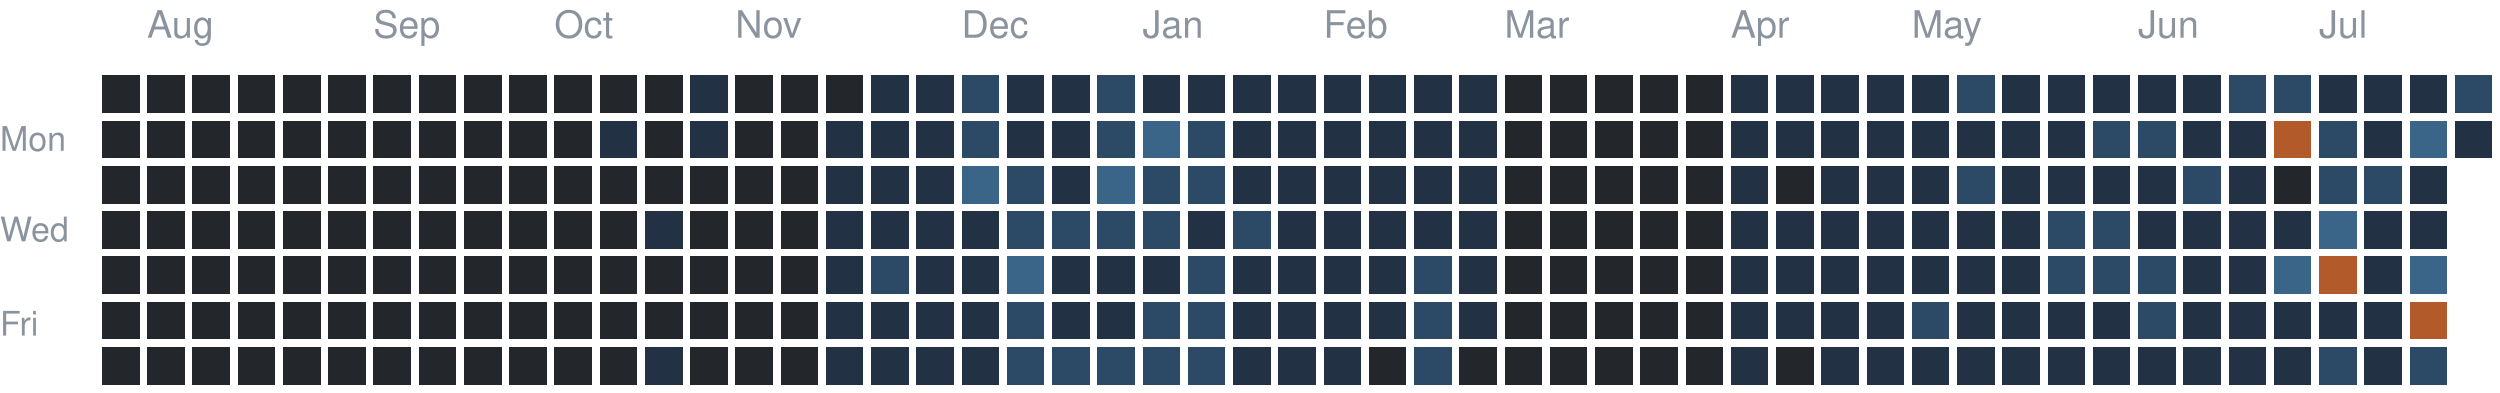
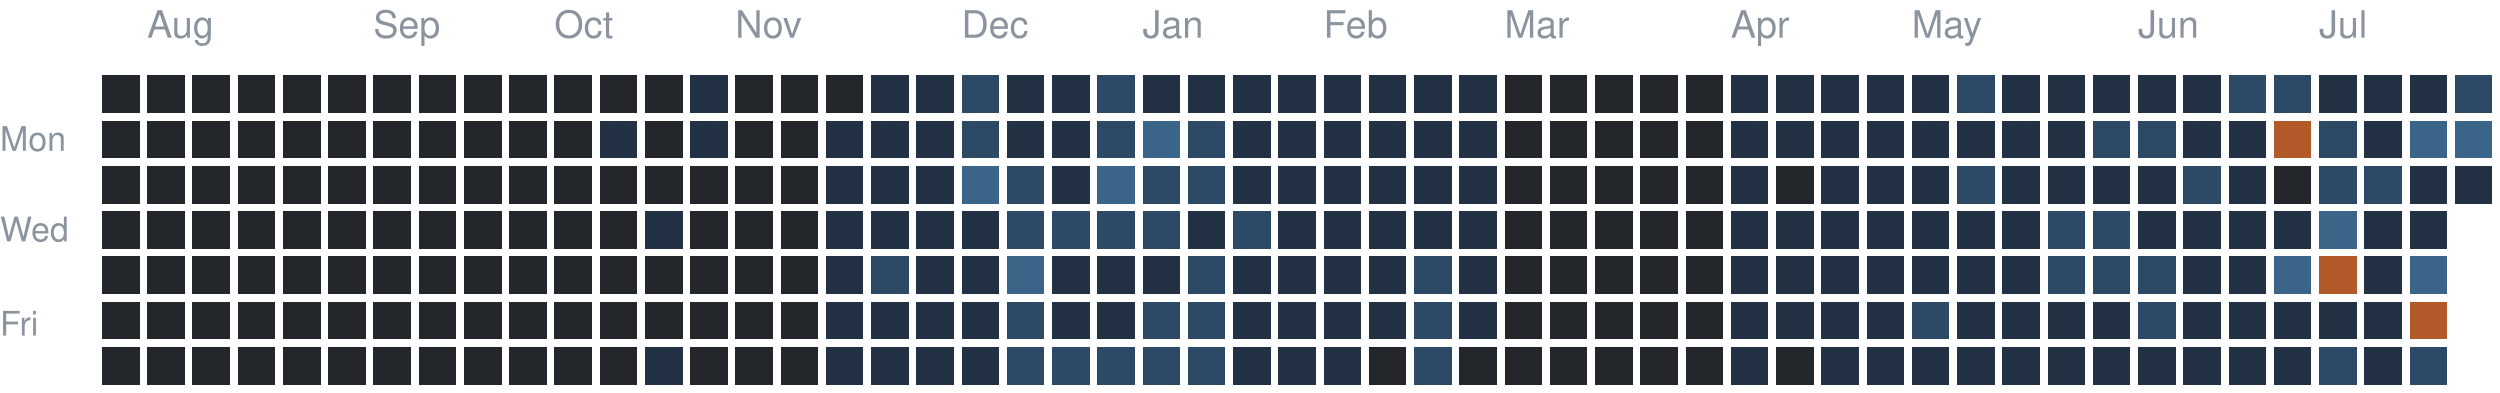
<svg xmlns="http://www.w3.org/2000/svg" version="1.1" width="663" height="104">
  <rect style="fill:#23262a;shape-rendering:crispedges" data-score="0" data-date="2025-07-27" x="27" y="20" width="10" height="10" />
  <rect style="fill:#23262a;shape-rendering:crispedges" data-score="0" data-date="2025-08-03" x="39" y="20" width="10" height="10" />
  <rect style="fill:#23262a;shape-rendering:crispedges" data-score="0" data-date="2025-08-10" x="51" y="20" width="10" height="10" />
  <rect style="fill:#23262a;shape-rendering:crispedges" data-score="0" data-date="2025-08-17" x="63" y="20" width="10" height="10" />
  <rect style="fill:#23262a;shape-rendering:crispedges" data-score="0" data-date="2025-08-24" x="75" y="20" width="10" height="10" />
  <rect style="fill:#23262a;shape-rendering:crispedges" data-score="0" data-date="2025-08-31" x="87" y="20" width="10" height="10" />
  <rect style="fill:#23262a;shape-rendering:crispedges" data-score="0" data-date="2025-09-07" x="99" y="20" width="10" height="10" />
  <rect style="fill:#23262a;shape-rendering:crispedges" data-score="0" data-date="2025-09-14" x="111" y="20" width="10" height="10" />
  <rect style="fill:#23262a;shape-rendering:crispedges" data-score="0" data-date="2025-09-21" x="123" y="20" width="10" height="10" />
  <rect style="fill:#23262a;shape-rendering:crispedges" data-score="0" data-date="2025-09-28" x="135" y="20" width="10" height="10" />
  <rect style="fill:#23262a;shape-rendering:crispedges" data-score="0" data-date="2025-10-05" x="147" y="20" width="10" height="10" />
  <rect style="fill:#23262a;shape-rendering:crispedges" data-score="0" data-date="2025-10-12" x="159" y="20" width="10" height="10" />
  <rect style="fill:#23262a;shape-rendering:crispedges" data-score="0" data-date="2025-10-19" x="171" y="20" width="10" height="10" />
  <rect style="fill:#223244;shape-rendering:crispedges" data-score="1" data-date="2025-10-26" x="183" y="20" width="10" height="10" />
  <rect style="fill:#23262a;shape-rendering:crispedges" data-score="0" data-date="2025-11-02" x="195" y="20" width="10" height="10" />
  <rect style="fill:#23262a;shape-rendering:crispedges" data-score="0" data-date="2025-11-09" x="207" y="20" width="10" height="10" />
  <rect style="fill:#23262a;shape-rendering:crispedges" data-score="0" data-date="2025-11-16" x="219" y="20" width="10" height="10" />
  <rect style="fill:#223244;shape-rendering:crispedges" data-score="1" data-date="2025-11-23" x="231" y="20" width="10" height="10" />
  <rect style="fill:#223244;shape-rendering:crispedges" data-score="1" data-date="2025-11-30" x="243" y="20" width="10" height="10" />
  <rect style="fill:#2c4a66;shape-rendering:crispedges" data-score="2" data-date="2025-12-07" x="255" y="20" width="10" height="10" />
  <rect style="fill:#223244;shape-rendering:crispedges" data-score="1" data-date="2025-12-14" x="267" y="20" width="10" height="10" />
  <rect style="fill:#223244;shape-rendering:crispedges" data-score="1" data-date="2025-12-21" x="279" y="20" width="10" height="10" />
  <rect style="fill:#2c4a66;shape-rendering:crispedges" data-score="2" data-date="2025-12-28" x="291" y="20" width="10" height="10" />
  <rect style="fill:#223244;shape-rendering:crispedges" data-score="1" data-date="2026-01-04" x="303" y="20" width="10" height="10" />
  <rect style="fill:#223244;shape-rendering:crispedges" data-score="1" data-date="2026-01-11" x="315" y="20" width="10" height="10" />
  <rect style="fill:#223244;shape-rendering:crispedges" data-score="1" data-date="2026-01-18" x="327" y="20" width="10" height="10" />
  <rect style="fill:#223244;shape-rendering:crispedges" data-score="1" data-date="2026-01-25" x="339" y="20" width="10" height="10" />
  <rect style="fill:#223244;shape-rendering:crispedges" data-score="1" data-date="2026-02-01" x="351" y="20" width="10" height="10" />
  <rect style="fill:#223244;shape-rendering:crispedges" data-score="1" data-date="2026-02-08" x="363" y="20" width="10" height="10" />
  <rect style="fill:#223244;shape-rendering:crispedges" data-score="1" data-date="2026-02-15" x="375" y="20" width="10" height="10" />
  <rect style="fill:#223244;shape-rendering:crispedges" data-score="1" data-date="2026-02-22" x="387" y="20" width="10" height="10" />
  <rect style="fill:#23262a;shape-rendering:crispedges" data-score="0" data-date="2026-03-01" x="399" y="20" width="10" height="10" />
  <rect style="fill:#23262a;shape-rendering:crispedges" data-score="0" data-date="2026-03-08" x="411" y="20" width="10" height="10" />
  <rect style="fill:#23262a;shape-rendering:crispedges" data-score="0" data-date="2026-03-15" x="423" y="20" width="10" height="10" />
  <rect style="fill:#23262a;shape-rendering:crispedges" data-score="0" data-date="2026-03-22" x="435" y="20" width="10" height="10" />
  <rect style="fill:#23262a;shape-rendering:crispedges" data-score="0" data-date="2026-03-29" x="447" y="20" width="10" height="10" />
  <rect style="fill:#223244;shape-rendering:crispedges" data-score="1" data-date="2026-04-05" x="459" y="20" width="10" height="10" />
  <rect style="fill:#223244;shape-rendering:crispedges" data-score="1" data-date="2026-04-12" x="471" y="20" width="10" height="10" />
  <rect style="fill:#223244;shape-rendering:crispedges" data-score="1" data-date="2026-04-19" x="483" y="20" width="10" height="10" />
  <rect style="fill:#223244;shape-rendering:crispedges" data-score="1" data-date="2026-04-26" x="495" y="20" width="10" height="10" />
  <rect style="fill:#223244;shape-rendering:crispedges" data-score="1" data-date="2026-05-03" x="507" y="20" width="10" height="10" />
  <rect style="fill:#2c4a66;shape-rendering:crispedges" data-score="2" data-date="2026-05-10" x="519" y="20" width="10" height="10" />
  <rect style="fill:#223244;shape-rendering:crispedges" data-score="1" data-date="2026-05-17" x="531" y="20" width="10" height="10" />
  <rect style="fill:#223244;shape-rendering:crispedges" data-score="1" data-date="2026-05-24" x="543" y="20" width="10" height="10" />
  <rect style="fill:#223244;shape-rendering:crispedges" data-score="1" data-date="2026-05-31" x="555" y="20" width="10" height="10" />
  <rect style="fill:#223244;shape-rendering:crispedges" data-score="1" data-date="2026-06-07" x="567" y="20" width="10" height="10" />
  <rect style="fill:#223244;shape-rendering:crispedges" data-score="1" data-date="2026-06-14" x="579" y="20" width="10" height="10" />
  <rect style="fill:#2c4a66;shape-rendering:crispedges" data-score="2" data-date="2026-06-21" x="591" y="20" width="10" height="10" />
  <rect style="fill:#2c4a66;shape-rendering:crispedges" data-score="2" data-date="2026-06-28" x="603" y="20" width="10" height="10" />
  <rect style="fill:#223244;shape-rendering:crispedges" data-score="1" data-date="2026-07-05" x="615" y="20" width="10" height="10" />
  <rect style="fill:#223244;shape-rendering:crispedges" data-score="1" data-date="2026-07-12" x="627" y="20" width="10" height="10" />
  <rect style="fill:#223244;shape-rendering:crispedges" data-score="1" data-date="2026-07-19" x="639" y="20" width="10" height="10" />
  <rect style="fill:#2c4a66;shape-rendering:crispedges" data-score="2" data-date="2026-07-26" x="651" y="20" width="10" height="10" />
  <rect style="fill:#23262a;shape-rendering:crispedges" data-score="0" data-date="2025-07-28" x="27" y="32" width="10" height="10" />
  <rect style="fill:#23262a;shape-rendering:crispedges" data-score="0" data-date="2025-08-04" x="39" y="32" width="10" height="10" />
  <rect style="fill:#23262a;shape-rendering:crispedges" data-score="0" data-date="2025-08-11" x="51" y="32" width="10" height="10" />
  <rect style="fill:#23262a;shape-rendering:crispedges" data-score="0" data-date="2025-08-18" x="63" y="32" width="10" height="10" />
  <rect style="fill:#23262a;shape-rendering:crispedges" data-score="0" data-date="2025-08-25" x="75" y="32" width="10" height="10" />
  <rect style="fill:#23262a;shape-rendering:crispedges" data-score="0" data-date="2025-09-01" x="87" y="32" width="10" height="10" />
  <rect style="fill:#23262a;shape-rendering:crispedges" data-score="0" data-date="2025-09-08" x="99" y="32" width="10" height="10" />
  <rect style="fill:#23262a;shape-rendering:crispedges" data-score="0" data-date="2025-09-15" x="111" y="32" width="10" height="10" />
  <rect style="fill:#23262a;shape-rendering:crispedges" data-score="0" data-date="2025-09-22" x="123" y="32" width="10" height="10" />
  <rect style="fill:#23262a;shape-rendering:crispedges" data-score="0" data-date="2025-09-29" x="135" y="32" width="10" height="10" />
  <rect style="fill:#23262a;shape-rendering:crispedges" data-score="0" data-date="2025-10-06" x="147" y="32" width="10" height="10" />
  <rect style="fill:#223244;shape-rendering:crispedges" data-score="1" data-date="2025-10-13" x="159" y="32" width="10" height="10" />
  <rect style="fill:#23262a;shape-rendering:crispedges" data-score="0" data-date="2025-10-20" x="171" y="32" width="10" height="10" />
  <rect style="fill:#223244;shape-rendering:crispedges" data-score="1" data-date="2025-10-27" x="183" y="32" width="10" height="10" />
  <rect style="fill:#23262a;shape-rendering:crispedges" data-score="0" data-date="2025-11-03" x="195" y="32" width="10" height="10" />
  <rect style="fill:#23262a;shape-rendering:crispedges" data-score="0" data-date="2025-11-10" x="207" y="32" width="10" height="10" />
  <rect style="fill:#223244;shape-rendering:crispedges" data-score="1" data-date="2025-11-17" x="219" y="32" width="10" height="10" />
  <rect style="fill:#223244;shape-rendering:crispedges" data-score="1" data-date="2025-11-24" x="231" y="32" width="10" height="10" />
  <rect style="fill:#223244;shape-rendering:crispedges" data-score="1" data-date="2025-12-01" x="243" y="32" width="10" height="10" />
  <rect style="fill:#2c4a66;shape-rendering:crispedges" data-score="2" data-date="2025-12-08" x="255" y="32" width="10" height="10" />
  <rect style="fill:#223244;shape-rendering:crispedges" data-score="1" data-date="2025-12-15" x="267" y="32" width="10" height="10" />
  <rect style="fill:#223244;shape-rendering:crispedges" data-score="1" data-date="2025-12-22" x="279" y="32" width="10" height="10" />
  <rect style="fill:#2c4a66;shape-rendering:crispedges" data-score="2" data-date="2025-12-29" x="291" y="32" width="10" height="10" />
  <rect style="fill:#3a6488;shape-rendering:crispedges" data-score="3" data-date="2026-01-05" x="303" y="32" width="10" height="10" />
  <rect style="fill:#2c4a66;shape-rendering:crispedges" data-score="2" data-date="2026-01-12" x="315" y="32" width="10" height="10" />
  <rect style="fill:#223244;shape-rendering:crispedges" data-score="1" data-date="2026-01-19" x="327" y="32" width="10" height="10" />
  <rect style="fill:#223244;shape-rendering:crispedges" data-score="1" data-date="2026-01-26" x="339" y="32" width="10" height="10" />
  <rect style="fill:#223244;shape-rendering:crispedges" data-score="1" data-date="2026-02-02" x="351" y="32" width="10" height="10" />
  <rect style="fill:#223244;shape-rendering:crispedges" data-score="1" data-date="2026-02-09" x="363" y="32" width="10" height="10" />
  <rect style="fill:#223244;shape-rendering:crispedges" data-score="1" data-date="2026-02-16" x="375" y="32" width="10" height="10" />
  <rect style="fill:#223244;shape-rendering:crispedges" data-score="1" data-date="2026-02-23" x="387" y="32" width="10" height="10" />
  <rect style="fill:#23262a;shape-rendering:crispedges" data-score="0" data-date="2026-03-02" x="399" y="32" width="10" height="10" />
  <rect style="fill:#23262a;shape-rendering:crispedges" data-score="0" data-date="2026-03-09" x="411" y="32" width="10" height="10" />
  <rect style="fill:#23262a;shape-rendering:crispedges" data-score="0" data-date="2026-03-16" x="423" y="32" width="10" height="10" />
  <rect style="fill:#23262a;shape-rendering:crispedges" data-score="0" data-date="2026-03-23" x="435" y="32" width="10" height="10" />
  <rect style="fill:#23262a;shape-rendering:crispedges" data-score="0" data-date="2026-03-30" x="447" y="32" width="10" height="10" />
  <rect style="fill:#223244;shape-rendering:crispedges" data-score="1" data-date="2026-04-06" x="459" y="32" width="10" height="10" />
  <rect style="fill:#223244;shape-rendering:crispedges" data-score="1" data-date="2026-04-13" x="471" y="32" width="10" height="10" />
  <rect style="fill:#223244;shape-rendering:crispedges" data-score="1" data-date="2026-04-20" x="483" y="32" width="10" height="10" />
  <rect style="fill:#223244;shape-rendering:crispedges" data-score="1" data-date="2026-04-27" x="495" y="32" width="10" height="10" />
  <rect style="fill:#223244;shape-rendering:crispedges" data-score="1" data-date="2026-05-04" x="507" y="32" width="10" height="10" />
  <rect style="fill:#223244;shape-rendering:crispedges" data-score="1" data-date="2026-05-11" x="519" y="32" width="10" height="10" />
  <rect style="fill:#223244;shape-rendering:crispedges" data-score="1" data-date="2026-05-18" x="531" y="32" width="10" height="10" />
  <rect style="fill:#223244;shape-rendering:crispedges" data-score="1" data-date="2026-05-25" x="543" y="32" width="10" height="10" />
  <rect style="fill:#2c4a66;shape-rendering:crispedges" data-score="2" data-date="2026-06-01" x="555" y="32" width="10" height="10" />
  <rect style="fill:#2c4a66;shape-rendering:crispedges" data-score="2" data-date="2026-06-08" x="567" y="32" width="10" height="10" />
  <rect style="fill:#223244;shape-rendering:crispedges" data-score="1" data-date="2026-06-15" x="579" y="32" width="10" height="10" />
  <rect style="fill:#223244;shape-rendering:crispedges" data-score="1" data-date="2026-06-22" x="591" y="32" width="10" height="10" />
  <rect style="fill:#b35a2a;shape-rendering:crispedges" data-score="4" data-date="2026-06-29" x="603" y="32" width="10" height="10" />
  <rect style="fill:#2c4a66;shape-rendering:crispedges" data-score="2" data-date="2026-07-06" x="615" y="32" width="10" height="10" />
  <rect style="fill:#223244;shape-rendering:crispedges" data-score="1" data-date="2026-07-13" x="627" y="32" width="10" height="10" />
  <rect style="fill:#3a6488;shape-rendering:crispedges" data-score="3" data-date="2026-07-20" x="639" y="32" width="10" height="10" />
-   <rect style="fill:#223244;shape-rendering:crispedges" data-score="1" data-date="2026-07-27" x="651" y="32" width="10" height="10" />
+   <rect style="fill:#3a6488;shape-rendering:crispedges" data-score="3" data-date="2026-07-27" x="651" y="32" width="10" height="10" />
  <rect style="fill:#23262a;shape-rendering:crispedges" data-score="0" data-date="2025-07-29" x="27" y="44" width="10" height="10" />
  <rect style="fill:#23262a;shape-rendering:crispedges" data-score="0" data-date="2025-08-05" x="39" y="44" width="10" height="10" />
  <rect style="fill:#23262a;shape-rendering:crispedges" data-score="0" data-date="2025-08-12" x="51" y="44" width="10" height="10" />
  <rect style="fill:#23262a;shape-rendering:crispedges" data-score="0" data-date="2025-08-19" x="63" y="44" width="10" height="10" />
  <rect style="fill:#23262a;shape-rendering:crispedges" data-score="0" data-date="2025-08-26" x="75" y="44" width="10" height="10" />
  <rect style="fill:#23262a;shape-rendering:crispedges" data-score="0" data-date="2025-09-02" x="87" y="44" width="10" height="10" />
  <rect style="fill:#23262a;shape-rendering:crispedges" data-score="0" data-date="2025-09-09" x="99" y="44" width="10" height="10" />
  <rect style="fill:#23262a;shape-rendering:crispedges" data-score="0" data-date="2025-09-16" x="111" y="44" width="10" height="10" />
  <rect style="fill:#23262a;shape-rendering:crispedges" data-score="0" data-date="2025-09-23" x="123" y="44" width="10" height="10" />
  <rect style="fill:#23262a;shape-rendering:crispedges" data-score="0" data-date="2025-09-30" x="135" y="44" width="10" height="10" />
  <rect style="fill:#23262a;shape-rendering:crispedges" data-score="0" data-date="2025-10-07" x="147" y="44" width="10" height="10" />
  <rect style="fill:#23262a;shape-rendering:crispedges" data-score="0" data-date="2025-10-14" x="159" y="44" width="10" height="10" />
  <rect style="fill:#23262a;shape-rendering:crispedges" data-score="0" data-date="2025-10-21" x="171" y="44" width="10" height="10" />
  <rect style="fill:#23262a;shape-rendering:crispedges" data-score="0" data-date="2025-10-28" x="183" y="44" width="10" height="10" />
  <rect style="fill:#23262a;shape-rendering:crispedges" data-score="0" data-date="2025-11-04" x="195" y="44" width="10" height="10" />
  <rect style="fill:#23262a;shape-rendering:crispedges" data-score="0" data-date="2025-11-11" x="207" y="44" width="10" height="10" />
  <rect style="fill:#223244;shape-rendering:crispedges" data-score="1" data-date="2025-11-18" x="219" y="44" width="10" height="10" />
  <rect style="fill:#223244;shape-rendering:crispedges" data-score="1" data-date="2025-11-25" x="231" y="44" width="10" height="10" />
  <rect style="fill:#223244;shape-rendering:crispedges" data-score="1" data-date="2025-12-02" x="243" y="44" width="10" height="10" />
  <rect style="fill:#3a6488;shape-rendering:crispedges" data-score="3" data-date="2025-12-09" x="255" y="44" width="10" height="10" />
  <rect style="fill:#2c4a66;shape-rendering:crispedges" data-score="2" data-date="2025-12-16" x="267" y="44" width="10" height="10" />
  <rect style="fill:#223244;shape-rendering:crispedges" data-score="1" data-date="2025-12-23" x="279" y="44" width="10" height="10" />
  <rect style="fill:#3a6488;shape-rendering:crispedges" data-score="3" data-date="2025-12-30" x="291" y="44" width="10" height="10" />
  <rect style="fill:#2c4a66;shape-rendering:crispedges" data-score="2" data-date="2026-01-06" x="303" y="44" width="10" height="10" />
  <rect style="fill:#2c4a66;shape-rendering:crispedges" data-score="2" data-date="2026-01-13" x="315" y="44" width="10" height="10" />
  <rect style="fill:#223244;shape-rendering:crispedges" data-score="1" data-date="2026-01-20" x="327" y="44" width="10" height="10" />
  <rect style="fill:#223244;shape-rendering:crispedges" data-score="1" data-date="2026-01-27" x="339" y="44" width="10" height="10" />
  <rect style="fill:#223244;shape-rendering:crispedges" data-score="1" data-date="2026-02-03" x="351" y="44" width="10" height="10" />
  <rect style="fill:#223244;shape-rendering:crispedges" data-score="1" data-date="2026-02-10" x="363" y="44" width="10" height="10" />
  <rect style="fill:#223244;shape-rendering:crispedges" data-score="1" data-date="2026-02-17" x="375" y="44" width="10" height="10" />
  <rect style="fill:#223244;shape-rendering:crispedges" data-score="1" data-date="2026-02-24" x="387" y="44" width="10" height="10" />
  <rect style="fill:#23262a;shape-rendering:crispedges" data-score="0" data-date="2026-03-03" x="399" y="44" width="10" height="10" />
  <rect style="fill:#23262a;shape-rendering:crispedges" data-score="0" data-date="2026-03-10" x="411" y="44" width="10" height="10" />
  <rect style="fill:#23262a;shape-rendering:crispedges" data-score="0" data-date="2026-03-17" x="423" y="44" width="10" height="10" />
  <rect style="fill:#23262a;shape-rendering:crispedges" data-score="0" data-date="2026-03-24" x="435" y="44" width="10" height="10" />
  <rect style="fill:#23262a;shape-rendering:crispedges" data-score="0" data-date="2026-03-31" x="447" y="44" width="10" height="10" />
  <rect style="fill:#223244;shape-rendering:crispedges" data-score="1" data-date="2026-04-07" x="459" y="44" width="10" height="10" />
  <rect style="fill:#23262a;shape-rendering:crispedges" data-score="0" data-date="2026-04-14" x="471" y="44" width="10" height="10" />
  <rect style="fill:#223244;shape-rendering:crispedges" data-score="1" data-date="2026-04-21" x="483" y="44" width="10" height="10" />
  <rect style="fill:#223244;shape-rendering:crispedges" data-score="1" data-date="2026-04-28" x="495" y="44" width="10" height="10" />
  <rect style="fill:#223244;shape-rendering:crispedges" data-score="1" data-date="2026-05-05" x="507" y="44" width="10" height="10" />
  <rect style="fill:#2c4a66;shape-rendering:crispedges" data-score="2" data-date="2026-05-12" x="519" y="44" width="10" height="10" />
  <rect style="fill:#223244;shape-rendering:crispedges" data-score="1" data-date="2026-05-19" x="531" y="44" width="10" height="10" />
  <rect style="fill:#223244;shape-rendering:crispedges" data-score="1" data-date="2026-05-26" x="543" y="44" width="10" height="10" />
  <rect style="fill:#223244;shape-rendering:crispedges" data-score="1" data-date="2026-06-02" x="555" y="44" width="10" height="10" />
  <rect style="fill:#223244;shape-rendering:crispedges" data-score="1" data-date="2026-06-09" x="567" y="44" width="10" height="10" />
  <rect style="fill:#2c4a66;shape-rendering:crispedges" data-score="2" data-date="2026-06-16" x="579" y="44" width="10" height="10" />
  <rect style="fill:#223244;shape-rendering:crispedges" data-score="1" data-date="2026-06-23" x="591" y="44" width="10" height="10" />
  <rect style="fill:#23262a;shape-rendering:crispedges" data-score="0" data-date="2026-06-30" x="603" y="44" width="10" height="10" />
  <rect style="fill:#2c4a66;shape-rendering:crispedges" data-score="2" data-date="2026-07-07" x="615" y="44" width="10" height="10" />
  <rect style="fill:#2c4a66;shape-rendering:crispedges" data-score="2" data-date="2026-07-14" x="627" y="44" width="10" height="10" />
  <rect style="fill:#223244;shape-rendering:crispedges" data-score="1" data-date="2026-07-21" x="639" y="44" width="10" height="10" />
+   <rect style="fill:#223244;shape-rendering:crispedges" data-score="1" data-date="2026-07-28" x="651" y="44" width="10" height="10" />
  <rect style="fill:#23262a;shape-rendering:crispedges" data-score="0" data-date="2025-07-30" x="27" y="56" width="10" height="10" />
  <rect style="fill:#23262a;shape-rendering:crispedges" data-score="0" data-date="2025-08-06" x="39" y="56" width="10" height="10" />
  <rect style="fill:#23262a;shape-rendering:crispedges" data-score="0" data-date="2025-08-13" x="51" y="56" width="10" height="10" />
  <rect style="fill:#23262a;shape-rendering:crispedges" data-score="0" data-date="2025-08-20" x="63" y="56" width="10" height="10" />
  <rect style="fill:#23262a;shape-rendering:crispedges" data-score="0" data-date="2025-08-27" x="75" y="56" width="10" height="10" />
  <rect style="fill:#23262a;shape-rendering:crispedges" data-score="0" data-date="2025-09-03" x="87" y="56" width="10" height="10" />
  <rect style="fill:#23262a;shape-rendering:crispedges" data-score="0" data-date="2025-09-10" x="99" y="56" width="10" height="10" />
  <rect style="fill:#23262a;shape-rendering:crispedges" data-score="0" data-date="2025-09-17" x="111" y="56" width="10" height="10" />
  <rect style="fill:#23262a;shape-rendering:crispedges" data-score="0" data-date="2025-09-24" x="123" y="56" width="10" height="10" />
  <rect style="fill:#23262a;shape-rendering:crispedges" data-score="0" data-date="2025-10-01" x="135" y="56" width="10" height="10" />
  <rect style="fill:#23262a;shape-rendering:crispedges" data-score="0" data-date="2025-10-08" x="147" y="56" width="10" height="10" />
  <rect style="fill:#23262a;shape-rendering:crispedges" data-score="0" data-date="2025-10-15" x="159" y="56" width="10" height="10" />
  <rect style="fill:#223244;shape-rendering:crispedges" data-score="1" data-date="2025-10-22" x="171" y="56" width="10" height="10" />
  <rect style="fill:#23262a;shape-rendering:crispedges" data-score="0" data-date="2025-10-29" x="183" y="56" width="10" height="10" />
  <rect style="fill:#23262a;shape-rendering:crispedges" data-score="0" data-date="2025-11-05" x="195" y="56" width="10" height="10" />
  <rect style="fill:#23262a;shape-rendering:crispedges" data-score="0" data-date="2025-11-12" x="207" y="56" width="10" height="10" />
  <rect style="fill:#223244;shape-rendering:crispedges" data-score="1" data-date="2025-11-19" x="219" y="56" width="10" height="10" />
  <rect style="fill:#223244;shape-rendering:crispedges" data-score="1" data-date="2025-11-26" x="231" y="56" width="10" height="10" />
  <rect style="fill:#223244;shape-rendering:crispedges" data-score="1" data-date="2025-12-03" x="243" y="56" width="10" height="10" />
  <rect style="fill:#223244;shape-rendering:crispedges" data-score="1" data-date="2025-12-10" x="255" y="56" width="10" height="10" />
  <rect style="fill:#2c4a66;shape-rendering:crispedges" data-score="2" data-date="2025-12-17" x="267" y="56" width="10" height="10" />
  <rect style="fill:#2c4a66;shape-rendering:crispedges" data-score="2" data-date="2025-12-24" x="279" y="56" width="10" height="10" />
  <rect style="fill:#2c4a66;shape-rendering:crispedges" data-score="2" data-date="2025-12-31" x="291" y="56" width="10" height="10" />
  <rect style="fill:#2c4a66;shape-rendering:crispedges" data-score="2" data-date="2026-01-07" x="303" y="56" width="10" height="10" />
  <rect style="fill:#223244;shape-rendering:crispedges" data-score="1" data-date="2026-01-14" x="315" y="56" width="10" height="10" />
  <rect style="fill:#2c4a66;shape-rendering:crispedges" data-score="2" data-date="2026-01-21" x="327" y="56" width="10" height="10" />
  <rect style="fill:#223244;shape-rendering:crispedges" data-score="1" data-date="2026-01-28" x="339" y="56" width="10" height="10" />
  <rect style="fill:#223244;shape-rendering:crispedges" data-score="1" data-date="2026-02-04" x="351" y="56" width="10" height="10" />
  <rect style="fill:#223244;shape-rendering:crispedges" data-score="1" data-date="2026-02-11" x="363" y="56" width="10" height="10" />
  <rect style="fill:#223244;shape-rendering:crispedges" data-score="1" data-date="2026-02-18" x="375" y="56" width="10" height="10" />
  <rect style="fill:#223244;shape-rendering:crispedges" data-score="1" data-date="2026-02-25" x="387" y="56" width="10" height="10" />
  <rect style="fill:#23262a;shape-rendering:crispedges" data-score="0" data-date="2026-03-04" x="399" y="56" width="10" height="10" />
  <rect style="fill:#23262a;shape-rendering:crispedges" data-score="0" data-date="2026-03-11" x="411" y="56" width="10" height="10" />
  <rect style="fill:#23262a;shape-rendering:crispedges" data-score="0" data-date="2026-03-18" x="423" y="56" width="10" height="10" />
  <rect style="fill:#23262a;shape-rendering:crispedges" data-score="0" data-date="2026-03-25" x="435" y="56" width="10" height="10" />
  <rect style="fill:#23262a;shape-rendering:crispedges" data-score="0" data-date="2026-04-01" x="447" y="56" width="10" height="10" />
  <rect style="fill:#223244;shape-rendering:crispedges" data-score="1" data-date="2026-04-08" x="459" y="56" width="10" height="10" />
  <rect style="fill:#223244;shape-rendering:crispedges" data-score="1" data-date="2026-04-15" x="471" y="56" width="10" height="10" />
  <rect style="fill:#223244;shape-rendering:crispedges" data-score="1" data-date="2026-04-22" x="483" y="56" width="10" height="10" />
  <rect style="fill:#223244;shape-rendering:crispedges" data-score="1" data-date="2026-04-29" x="495" y="56" width="10" height="10" />
  <rect style="fill:#223244;shape-rendering:crispedges" data-score="1" data-date="2026-05-06" x="507" y="56" width="10" height="10" />
  <rect style="fill:#223244;shape-rendering:crispedges" data-score="1" data-date="2026-05-13" x="519" y="56" width="10" height="10" />
  <rect style="fill:#223244;shape-rendering:crispedges" data-score="1" data-date="2026-05-20" x="531" y="56" width="10" height="10" />
  <rect style="fill:#2c4a66;shape-rendering:crispedges" data-score="2" data-date="2026-05-27" x="543" y="56" width="10" height="10" />
  <rect style="fill:#2c4a66;shape-rendering:crispedges" data-score="2" data-date="2026-06-03" x="555" y="56" width="10" height="10" />
  <rect style="fill:#223244;shape-rendering:crispedges" data-score="1" data-date="2026-06-10" x="567" y="56" width="10" height="10" />
  <rect style="fill:#223244;shape-rendering:crispedges" data-score="1" data-date="2026-06-17" x="579" y="56" width="10" height="10" />
  <rect style="fill:#223244;shape-rendering:crispedges" data-score="1" data-date="2026-06-24" x="591" y="56" width="10" height="10" />
  <rect style="fill:#223244;shape-rendering:crispedges" data-score="1" data-date="2026-07-01" x="603" y="56" width="10" height="10" />
  <rect style="fill:#3a6488;shape-rendering:crispedges" data-score="3" data-date="2026-07-08" x="615" y="56" width="10" height="10" />
  <rect style="fill:#223244;shape-rendering:crispedges" data-score="1" data-date="2026-07-15" x="627" y="56" width="10" height="10" />
  <rect style="fill:#223244;shape-rendering:crispedges" data-score="1" data-date="2026-07-22" x="639" y="56" width="10" height="10" />
  <rect style="fill:#23262a;shape-rendering:crispedges" data-score="0" data-date="2025-07-31" x="27" y="68" width="10" height="10" />
  <rect style="fill:#23262a;shape-rendering:crispedges" data-score="0" data-date="2025-08-07" x="39" y="68" width="10" height="10" />
  <rect style="fill:#23262a;shape-rendering:crispedges" data-score="0" data-date="2025-08-14" x="51" y="68" width="10" height="10" />
  <rect style="fill:#23262a;shape-rendering:crispedges" data-score="0" data-date="2025-08-21" x="63" y="68" width="10" height="10" />
  <rect style="fill:#23262a;shape-rendering:crispedges" data-score="0" data-date="2025-08-28" x="75" y="68" width="10" height="10" />
  <rect style="fill:#23262a;shape-rendering:crispedges" data-score="0" data-date="2025-09-04" x="87" y="68" width="10" height="10" />
  <rect style="fill:#23262a;shape-rendering:crispedges" data-score="0" data-date="2025-09-11" x="99" y="68" width="10" height="10" />
  <rect style="fill:#23262a;shape-rendering:crispedges" data-score="0" data-date="2025-09-18" x="111" y="68" width="10" height="10" />
  <rect style="fill:#23262a;shape-rendering:crispedges" data-score="0" data-date="2025-09-25" x="123" y="68" width="10" height="10" />
  <rect style="fill:#23262a;shape-rendering:crispedges" data-score="0" data-date="2025-10-02" x="135" y="68" width="10" height="10" />
  <rect style="fill:#23262a;shape-rendering:crispedges" data-score="0" data-date="2025-10-09" x="147" y="68" width="10" height="10" />
  <rect style="fill:#23262a;shape-rendering:crispedges" data-score="0" data-date="2025-10-16" x="159" y="68" width="10" height="10" />
  <rect style="fill:#23262a;shape-rendering:crispedges" data-score="0" data-date="2025-10-23" x="171" y="68" width="10" height="10" />
  <rect style="fill:#23262a;shape-rendering:crispedges" data-score="0" data-date="2025-10-30" x="183" y="68" width="10" height="10" />
  <rect style="fill:#23262a;shape-rendering:crispedges" data-score="0" data-date="2025-11-06" x="195" y="68" width="10" height="10" />
  <rect style="fill:#23262a;shape-rendering:crispedges" data-score="0" data-date="2025-11-13" x="207" y="68" width="10" height="10" />
  <rect style="fill:#223244;shape-rendering:crispedges" data-score="1" data-date="2025-11-20" x="219" y="68" width="10" height="10" />
  <rect style="fill:#2c4a66;shape-rendering:crispedges" data-score="2" data-date="2025-11-27" x="231" y="68" width="10" height="10" />
  <rect style="fill:#223244;shape-rendering:crispedges" data-score="1" data-date="2025-12-04" x="243" y="68" width="10" height="10" />
  <rect style="fill:#223244;shape-rendering:crispedges" data-score="1" data-date="2025-12-11" x="255" y="68" width="10" height="10" />
  <rect style="fill:#3a6488;shape-rendering:crispedges" data-score="3" data-date="2025-12-18" x="267" y="68" width="10" height="10" />
  <rect style="fill:#223244;shape-rendering:crispedges" data-score="1" data-date="2025-12-25" x="279" y="68" width="10" height="10" />
  <rect style="fill:#223244;shape-rendering:crispedges" data-score="1" data-date="2026-01-01" x="291" y="68" width="10" height="10" />
  <rect style="fill:#223244;shape-rendering:crispedges" data-score="1" data-date="2026-01-08" x="303" y="68" width="10" height="10" />
  <rect style="fill:#2c4a66;shape-rendering:crispedges" data-score="2" data-date="2026-01-15" x="315" y="68" width="10" height="10" />
  <rect style="fill:#223244;shape-rendering:crispedges" data-score="1" data-date="2026-01-22" x="327" y="68" width="10" height="10" />
  <rect style="fill:#223244;shape-rendering:crispedges" data-score="1" data-date="2026-01-29" x="339" y="68" width="10" height="10" />
  <rect style="fill:#223244;shape-rendering:crispedges" data-score="1" data-date="2026-02-05" x="351" y="68" width="10" height="10" />
  <rect style="fill:#223244;shape-rendering:crispedges" data-score="1" data-date="2026-02-12" x="363" y="68" width="10" height="10" />
  <rect style="fill:#2c4a66;shape-rendering:crispedges" data-score="2" data-date="2026-02-19" x="375" y="68" width="10" height="10" />
  <rect style="fill:#223244;shape-rendering:crispedges" data-score="1" data-date="2026-02-26" x="387" y="68" width="10" height="10" />
  <rect style="fill:#23262a;shape-rendering:crispedges" data-score="0" data-date="2026-03-05" x="399" y="68" width="10" height="10" />
  <rect style="fill:#23262a;shape-rendering:crispedges" data-score="0" data-date="2026-03-12" x="411" y="68" width="10" height="10" />
  <rect style="fill:#23262a;shape-rendering:crispedges" data-score="0" data-date="2026-03-19" x="423" y="68" width="10" height="10" />
  <rect style="fill:#23262a;shape-rendering:crispedges" data-score="0" data-date="2026-03-26" x="435" y="68" width="10" height="10" />
  <rect style="fill:#23262a;shape-rendering:crispedges" data-score="0" data-date="2026-04-02" x="447" y="68" width="10" height="10" />
  <rect style="fill:#223244;shape-rendering:crispedges" data-score="1" data-date="2026-04-09" x="459" y="68" width="10" height="10" />
  <rect style="fill:#223244;shape-rendering:crispedges" data-score="1" data-date="2026-04-16" x="471" y="68" width="10" height="10" />
  <rect style="fill:#223244;shape-rendering:crispedges" data-score="1" data-date="2026-04-23" x="483" y="68" width="10" height="10" />
  <rect style="fill:#223244;shape-rendering:crispedges" data-score="1" data-date="2026-04-30" x="495" y="68" width="10" height="10" />
  <rect style="fill:#223244;shape-rendering:crispedges" data-score="1" data-date="2026-05-07" x="507" y="68" width="10" height="10" />
  <rect style="fill:#223244;shape-rendering:crispedges" data-score="1" data-date="2026-05-14" x="519" y="68" width="10" height="10" />
  <rect style="fill:#223244;shape-rendering:crispedges" data-score="1" data-date="2026-05-21" x="531" y="68" width="10" height="10" />
  <rect style="fill:#2c4a66;shape-rendering:crispedges" data-score="2" data-date="2026-05-28" x="543" y="68" width="10" height="10" />
  <rect style="fill:#2c4a66;shape-rendering:crispedges" data-score="2" data-date="2026-06-04" x="555" y="68" width="10" height="10" />
  <rect style="fill:#2c4a66;shape-rendering:crispedges" data-score="2" data-date="2026-06-11" x="567" y="68" width="10" height="10" />
  <rect style="fill:#223244;shape-rendering:crispedges" data-score="1" data-date="2026-06-18" x="579" y="68" width="10" height="10" />
  <rect style="fill:#223244;shape-rendering:crispedges" data-score="1" data-date="2026-06-25" x="591" y="68" width="10" height="10" />
  <rect style="fill:#3a6488;shape-rendering:crispedges" data-score="3" data-date="2026-07-02" x="603" y="68" width="10" height="10" />
  <rect style="fill:#b35a2a;shape-rendering:crispedges" data-score="4" data-date="2026-07-09" x="615" y="68" width="10" height="10" />
  <rect style="fill:#223244;shape-rendering:crispedges" data-score="1" data-date="2026-07-16" x="627" y="68" width="10" height="10" />
  <rect style="fill:#3a6488;shape-rendering:crispedges" data-score="3" data-date="2026-07-23" x="639" y="68" width="10" height="10" />
  <rect style="fill:#23262a;shape-rendering:crispedges" data-score="0" data-date="2025-08-01" x="27" y="80" width="10" height="10" />
  <rect style="fill:#23262a;shape-rendering:crispedges" data-score="0" data-date="2025-08-08" x="39" y="80" width="10" height="10" />
  <rect style="fill:#23262a;shape-rendering:crispedges" data-score="0" data-date="2025-08-15" x="51" y="80" width="10" height="10" />
  <rect style="fill:#23262a;shape-rendering:crispedges" data-score="0" data-date="2025-08-22" x="63" y="80" width="10" height="10" />
  <rect style="fill:#23262a;shape-rendering:crispedges" data-score="0" data-date="2025-08-29" x="75" y="80" width="10" height="10" />
  <rect style="fill:#23262a;shape-rendering:crispedges" data-score="0" data-date="2025-09-05" x="87" y="80" width="10" height="10" />
  <rect style="fill:#23262a;shape-rendering:crispedges" data-score="0" data-date="2025-09-12" x="99" y="80" width="10" height="10" />
  <rect style="fill:#23262a;shape-rendering:crispedges" data-score="0" data-date="2025-09-19" x="111" y="80" width="10" height="10" />
  <rect style="fill:#23262a;shape-rendering:crispedges" data-score="0" data-date="2025-09-26" x="123" y="80" width="10" height="10" />
  <rect style="fill:#23262a;shape-rendering:crispedges" data-score="0" data-date="2025-10-03" x="135" y="80" width="10" height="10" />
  <rect style="fill:#23262a;shape-rendering:crispedges" data-score="0" data-date="2025-10-10" x="147" y="80" width="10" height="10" />
  <rect style="fill:#23262a;shape-rendering:crispedges" data-score="0" data-date="2025-10-17" x="159" y="80" width="10" height="10" />
  <rect style="fill:#23262a;shape-rendering:crispedges" data-score="0" data-date="2025-10-24" x="171" y="80" width="10" height="10" />
  <rect style="fill:#23262a;shape-rendering:crispedges" data-score="0" data-date="2025-10-31" x="183" y="80" width="10" height="10" />
  <rect style="fill:#23262a;shape-rendering:crispedges" data-score="0" data-date="2025-11-07" x="195" y="80" width="10" height="10" />
  <rect style="fill:#23262a;shape-rendering:crispedges" data-score="0" data-date="2025-11-14" x="207" y="80" width="10" height="10" />
  <rect style="fill:#223244;shape-rendering:crispedges" data-score="1" data-date="2025-11-21" x="219" y="80" width="10" height="10" />
  <rect style="fill:#223244;shape-rendering:crispedges" data-score="1" data-date="2025-11-28" x="231" y="80" width="10" height="10" />
  <rect style="fill:#223244;shape-rendering:crispedges" data-score="1" data-date="2025-12-05" x="243" y="80" width="10" height="10" />
  <rect style="fill:#223244;shape-rendering:crispedges" data-score="1" data-date="2025-12-12" x="255" y="80" width="10" height="10" />
  <rect style="fill:#2c4a66;shape-rendering:crispedges" data-score="2" data-date="2025-12-19" x="267" y="80" width="10" height="10" />
  <rect style="fill:#223244;shape-rendering:crispedges" data-score="1" data-date="2025-12-26" x="279" y="80" width="10" height="10" />
  <rect style="fill:#223244;shape-rendering:crispedges" data-score="1" data-date="2026-01-02" x="291" y="80" width="10" height="10" />
  <rect style="fill:#2c4a66;shape-rendering:crispedges" data-score="2" data-date="2026-01-09" x="303" y="80" width="10" height="10" />
  <rect style="fill:#2c4a66;shape-rendering:crispedges" data-score="2" data-date="2026-01-16" x="315" y="80" width="10" height="10" />
  <rect style="fill:#223244;shape-rendering:crispedges" data-score="1" data-date="2026-01-23" x="327" y="80" width="10" height="10" />
  <rect style="fill:#223244;shape-rendering:crispedges" data-score="1" data-date="2026-01-30" x="339" y="80" width="10" height="10" />
  <rect style="fill:#223244;shape-rendering:crispedges" data-score="1" data-date="2026-02-06" x="351" y="80" width="10" height="10" />
  <rect style="fill:#223244;shape-rendering:crispedges" data-score="1" data-date="2026-02-13" x="363" y="80" width="10" height="10" />
  <rect style="fill:#2c4a66;shape-rendering:crispedges" data-score="2" data-date="2026-02-20" x="375" y="80" width="10" height="10" />
  <rect style="fill:#223244;shape-rendering:crispedges" data-score="1" data-date="2026-02-27" x="387" y="80" width="10" height="10" />
  <rect style="fill:#23262a;shape-rendering:crispedges" data-score="0" data-date="2026-03-06" x="399" y="80" width="10" height="10" />
  <rect style="fill:#23262a;shape-rendering:crispedges" data-score="0" data-date="2026-03-13" x="411" y="80" width="10" height="10" />
  <rect style="fill:#23262a;shape-rendering:crispedges" data-score="0" data-date="2026-03-20" x="423" y="80" width="10" height="10" />
  <rect style="fill:#23262a;shape-rendering:crispedges" data-score="0" data-date="2026-03-27" x="435" y="80" width="10" height="10" />
  <rect style="fill:#23262a;shape-rendering:crispedges" data-score="0" data-date="2026-04-03" x="447" y="80" width="10" height="10" />
  <rect style="fill:#223244;shape-rendering:crispedges" data-score="1" data-date="2026-04-10" x="459" y="80" width="10" height="10" />
  <rect style="fill:#223244;shape-rendering:crispedges" data-score="1" data-date="2026-04-17" x="471" y="80" width="10" height="10" />
  <rect style="fill:#223244;shape-rendering:crispedges" data-score="1" data-date="2026-04-24" x="483" y="80" width="10" height="10" />
  <rect style="fill:#223244;shape-rendering:crispedges" data-score="1" data-date="2026-05-01" x="495" y="80" width="10" height="10" />
  <rect style="fill:#2c4a66;shape-rendering:crispedges" data-score="2" data-date="2026-05-08" x="507" y="80" width="10" height="10" />
  <rect style="fill:#223244;shape-rendering:crispedges" data-score="1" data-date="2026-05-15" x="519" y="80" width="10" height="10" />
  <rect style="fill:#223244;shape-rendering:crispedges" data-score="1" data-date="2026-05-22" x="531" y="80" width="10" height="10" />
  <rect style="fill:#223244;shape-rendering:crispedges" data-score="1" data-date="2026-05-29" x="543" y="80" width="10" height="10" />
  <rect style="fill:#223244;shape-rendering:crispedges" data-score="1" data-date="2026-06-05" x="555" y="80" width="10" height="10" />
  <rect style="fill:#2c4a66;shape-rendering:crispedges" data-score="2" data-date="2026-06-12" x="567" y="80" width="10" height="10" />
  <rect style="fill:#223244;shape-rendering:crispedges" data-score="1" data-date="2026-06-19" x="579" y="80" width="10" height="10" />
  <rect style="fill:#223244;shape-rendering:crispedges" data-score="1" data-date="2026-06-26" x="591" y="80" width="10" height="10" />
  <rect style="fill:#223244;shape-rendering:crispedges" data-score="1" data-date="2026-07-03" x="603" y="80" width="10" height="10" />
  <rect style="fill:#223244;shape-rendering:crispedges" data-score="1" data-date="2026-07-10" x="615" y="80" width="10" height="10" />
  <rect style="fill:#223244;shape-rendering:crispedges" data-score="1" data-date="2026-07-17" x="627" y="80" width="10" height="10" />
  <rect style="fill:#b35a2a;shape-rendering:crispedges" data-score="4" data-date="2026-07-24" x="639" y="80" width="10" height="10" />
  <rect style="fill:#23262a;shape-rendering:crispedges" data-score="0" data-date="2025-08-02" x="27" y="92" width="10" height="10" />
  <rect style="fill:#23262a;shape-rendering:crispedges" data-score="0" data-date="2025-08-09" x="39" y="92" width="10" height="10" />
  <rect style="fill:#23262a;shape-rendering:crispedges" data-score="0" data-date="2025-08-16" x="51" y="92" width="10" height="10" />
  <rect style="fill:#23262a;shape-rendering:crispedges" data-score="0" data-date="2025-08-23" x="63" y="92" width="10" height="10" />
  <rect style="fill:#23262a;shape-rendering:crispedges" data-score="0" data-date="2025-08-30" x="75" y="92" width="10" height="10" />
  <rect style="fill:#23262a;shape-rendering:crispedges" data-score="0" data-date="2025-09-06" x="87" y="92" width="10" height="10" />
  <rect style="fill:#23262a;shape-rendering:crispedges" data-score="0" data-date="2025-09-13" x="99" y="92" width="10" height="10" />
  <rect style="fill:#23262a;shape-rendering:crispedges" data-score="0" data-date="2025-09-20" x="111" y="92" width="10" height="10" />
  <rect style="fill:#23262a;shape-rendering:crispedges" data-score="0" data-date="2025-09-27" x="123" y="92" width="10" height="10" />
  <rect style="fill:#23262a;shape-rendering:crispedges" data-score="0" data-date="2025-10-04" x="135" y="92" width="10" height="10" />
  <rect style="fill:#23262a;shape-rendering:crispedges" data-score="0" data-date="2025-10-11" x="147" y="92" width="10" height="10" />
  <rect style="fill:#23262a;shape-rendering:crispedges" data-score="0" data-date="2025-10-18" x="159" y="92" width="10" height="10" />
  <rect style="fill:#223244;shape-rendering:crispedges" data-score="1" data-date="2025-10-25" x="171" y="92" width="10" height="10" />
  <rect style="fill:#23262a;shape-rendering:crispedges" data-score="0" data-date="2025-11-01" x="183" y="92" width="10" height="10" />
  <rect style="fill:#23262a;shape-rendering:crispedges" data-score="0" data-date="2025-11-08" x="195" y="92" width="10" height="10" />
  <rect style="fill:#23262a;shape-rendering:crispedges" data-score="0" data-date="2025-11-15" x="207" y="92" width="10" height="10" />
  <rect style="fill:#223244;shape-rendering:crispedges" data-score="1" data-date="2025-11-22" x="219" y="92" width="10" height="10" />
  <rect style="fill:#223244;shape-rendering:crispedges" data-score="1" data-date="2025-11-29" x="231" y="92" width="10" height="10" />
  <rect style="fill:#223244;shape-rendering:crispedges" data-score="1" data-date="2025-12-06" x="243" y="92" width="10" height="10" />
  <rect style="fill:#223244;shape-rendering:crispedges" data-score="1" data-date="2025-12-13" x="255" y="92" width="10" height="10" />
  <rect style="fill:#2c4a66;shape-rendering:crispedges" data-score="2" data-date="2025-12-20" x="267" y="92" width="10" height="10" />
  <rect style="fill:#2c4a66;shape-rendering:crispedges" data-score="2" data-date="2025-12-27" x="279" y="92" width="10" height="10" />
  <rect style="fill:#2c4a66;shape-rendering:crispedges" data-score="2" data-date="2026-01-03" x="291" y="92" width="10" height="10" />
  <rect style="fill:#2c4a66;shape-rendering:crispedges" data-score="2" data-date="2026-01-10" x="303" y="92" width="10" height="10" />
  <rect style="fill:#2c4a66;shape-rendering:crispedges" data-score="2" data-date="2026-01-17" x="315" y="92" width="10" height="10" />
  <rect style="fill:#223244;shape-rendering:crispedges" data-score="1" data-date="2026-01-24" x="327" y="92" width="10" height="10" />
  <rect style="fill:#223244;shape-rendering:crispedges" data-score="1" data-date="2026-01-31" x="339" y="92" width="10" height="10" />
  <rect style="fill:#223244;shape-rendering:crispedges" data-score="1" data-date="2026-02-07" x="351" y="92" width="10" height="10" />
  <rect style="fill:#23262a;shape-rendering:crispedges" data-score="0" data-date="2026-02-14" x="363" y="92" width="10" height="10" />
  <rect style="fill:#2c4a66;shape-rendering:crispedges" data-score="2" data-date="2026-02-21" x="375" y="92" width="10" height="10" />
  <rect style="fill:#23262a;shape-rendering:crispedges" data-score="0" data-date="2026-02-28" x="387" y="92" width="10" height="10" />
  <rect style="fill:#23262a;shape-rendering:crispedges" data-score="0" data-date="2026-03-07" x="399" y="92" width="10" height="10" />
  <rect style="fill:#23262a;shape-rendering:crispedges" data-score="0" data-date="2026-03-14" x="411" y="92" width="10" height="10" />
  <rect style="fill:#23262a;shape-rendering:crispedges" data-score="0" data-date="2026-03-21" x="423" y="92" width="10" height="10" />
  <rect style="fill:#23262a;shape-rendering:crispedges" data-score="0" data-date="2026-03-28" x="435" y="92" width="10" height="10" />
  <rect style="fill:#23262a;shape-rendering:crispedges" data-score="0" data-date="2026-04-04" x="447" y="92" width="10" height="10" />
  <rect style="fill:#223244;shape-rendering:crispedges" data-score="1" data-date="2026-04-11" x="459" y="92" width="10" height="10" />
  <rect style="fill:#23262a;shape-rendering:crispedges" data-score="0" data-date="2026-04-18" x="471" y="92" width="10" height="10" />
  <rect style="fill:#223244;shape-rendering:crispedges" data-score="1" data-date="2026-04-25" x="483" y="92" width="10" height="10" />
  <rect style="fill:#223244;shape-rendering:crispedges" data-score="1" data-date="2026-05-02" x="495" y="92" width="10" height="10" />
  <rect style="fill:#223244;shape-rendering:crispedges" data-score="1" data-date="2026-05-09" x="507" y="92" width="10" height="10" />
  <rect style="fill:#223244;shape-rendering:crispedges" data-score="1" data-date="2026-05-16" x="519" y="92" width="10" height="10" />
  <rect style="fill:#223244;shape-rendering:crispedges" data-score="1" data-date="2026-05-23" x="531" y="92" width="10" height="10" />
  <rect style="fill:#223244;shape-rendering:crispedges" data-score="1" data-date="2026-05-30" x="543" y="92" width="10" height="10" />
  <rect style="fill:#223244;shape-rendering:crispedges" data-score="1" data-date="2026-06-06" x="555" y="92" width="10" height="10" />
  <rect style="fill:#223244;shape-rendering:crispedges" data-score="1" data-date="2026-06-13" x="567" y="92" width="10" height="10" />
  <rect style="fill:#223244;shape-rendering:crispedges" data-score="1" data-date="2026-06-20" x="579" y="92" width="10" height="10" />
  <rect style="fill:#223244;shape-rendering:crispedges" data-score="1" data-date="2026-06-27" x="591" y="92" width="10" height="10" />
  <rect style="fill:#223244;shape-rendering:crispedges" data-score="1" data-date="2026-07-04" x="603" y="92" width="10" height="10" />
  <rect style="fill:#2c4a66;shape-rendering:crispedges" data-score="2" data-date="2026-07-11" x="615" y="92" width="10" height="10" />
  <rect style="fill:#223244;shape-rendering:crispedges" data-score="1" data-date="2026-07-18" x="627" y="92" width="10" height="10" />
  <rect style="fill:#2c4a66;shape-rendering:crispedges" data-score="2" data-date="2026-07-25" x="639" y="92" width="10" height="10" />
  <text style="fill:#8b949e;text-anchor:start;text-align:center;font-family:-apple-system, BlinkMacSystemFont, 'Segoe UI', Helvetica, Arial, sans-serif, 'Apple Color Emoji', 'Segoe UI Emoji', 'Segoe UI Symbol';white-space:nowrap;font-size:9px;display:none" x="0" y="28">Sun</text>
  <text style="fill:#8b949e;text-anchor:start;text-align:center;font-family:-apple-system, BlinkMacSystemFont, 'Segoe UI', Helvetica, Arial, sans-serif, 'Apple Color Emoji', 'Segoe UI Emoji', 'Segoe UI Symbol';white-space:nowrap;font-size:9px" x="0" y="40">Mon</text>
  <text style="fill:#8b949e;text-anchor:start;text-align:center;font-family:-apple-system, BlinkMacSystemFont, 'Segoe UI', Helvetica, Arial, sans-serif, 'Apple Color Emoji', 'Segoe UI Emoji', 'Segoe UI Symbol';white-space:nowrap;font-size:9px;display:none" x="0" y="52">Tue</text>
  <text style="fill:#8b949e;text-anchor:start;text-align:center;font-family:-apple-system, BlinkMacSystemFont, 'Segoe UI', Helvetica, Arial, sans-serif, 'Apple Color Emoji', 'Segoe UI Emoji', 'Segoe UI Symbol';white-space:nowrap;font-size:9px" x="0" y="64">Wed</text>
  <text style="fill:#8b949e;text-anchor:start;text-align:center;font-family:-apple-system, BlinkMacSystemFont, 'Segoe UI', Helvetica, Arial, sans-serif, 'Apple Color Emoji', 'Segoe UI Emoji', 'Segoe UI Symbol';white-space:nowrap;font-size:9px;display:none" x="0" y="77">Thu</text>
  <text style="fill:#8b949e;text-anchor:start;text-align:center;font-family:-apple-system, BlinkMacSystemFont, 'Segoe UI', Helvetica, Arial, sans-serif, 'Apple Color Emoji', 'Segoe UI Emoji', 'Segoe UI Symbol';white-space:nowrap;font-size:9px" x="0" y="89">Fri</text>
  <text style="fill:#8b949e;text-anchor:start;text-align:center;font-family:-apple-system, BlinkMacSystemFont, 'Segoe UI', Helvetica, Arial, sans-serif, 'Apple Color Emoji', 'Segoe UI Emoji', 'Segoe UI Symbol';white-space:nowrap;font-size:9px;display:none" x="0" y="101">Sat</text>
  <text style="fill:#8b949e;text-anchor:start;text-align:center;font-family:-apple-system, BlinkMacSystemFont, 'Segoe UI', Helvetica, Arial, sans-serif, 'Apple Color Emoji', 'Segoe UI Emoji', 'Segoe UI Symbol';white-space:nowrap;font-size:10px" x="39" y="10">Aug</text>
  <text style="fill:#8b949e;text-anchor:start;text-align:center;font-family:-apple-system, BlinkMacSystemFont, 'Segoe UI', Helvetica, Arial, sans-serif, 'Apple Color Emoji', 'Segoe UI Emoji', 'Segoe UI Symbol';white-space:nowrap;font-size:10px" x="99" y="10">Sep</text>
  <text style="fill:#8b949e;text-anchor:start;text-align:center;font-family:-apple-system, BlinkMacSystemFont, 'Segoe UI', Helvetica, Arial, sans-serif, 'Apple Color Emoji', 'Segoe UI Emoji', 'Segoe UI Symbol';white-space:nowrap;font-size:10px" x="147" y="10">Oct</text>
  <text style="fill:#8b949e;text-anchor:start;text-align:center;font-family:-apple-system, BlinkMacSystemFont, 'Segoe UI', Helvetica, Arial, sans-serif, 'Apple Color Emoji', 'Segoe UI Emoji', 'Segoe UI Symbol';white-space:nowrap;font-size:10px" x="195" y="10">Nov</text>
  <text style="fill:#8b949e;text-anchor:start;text-align:center;font-family:-apple-system, BlinkMacSystemFont, 'Segoe UI', Helvetica, Arial, sans-serif, 'Apple Color Emoji', 'Segoe UI Emoji', 'Segoe UI Symbol';white-space:nowrap;font-size:10px" x="255" y="10">Dec</text>
  <text style="fill:#8b949e;text-anchor:start;text-align:center;font-family:-apple-system, BlinkMacSystemFont, 'Segoe UI', Helvetica, Arial, sans-serif, 'Apple Color Emoji', 'Segoe UI Emoji', 'Segoe UI Symbol';white-space:nowrap;font-size:10px" x="303" y="10">Jan</text>
  <text style="fill:#8b949e;text-anchor:start;text-align:center;font-family:-apple-system, BlinkMacSystemFont, 'Segoe UI', Helvetica, Arial, sans-serif, 'Apple Color Emoji', 'Segoe UI Emoji', 'Segoe UI Symbol';white-space:nowrap;font-size:10px" x="351" y="10">Feb</text>
  <text style="fill:#8b949e;text-anchor:start;text-align:center;font-family:-apple-system, BlinkMacSystemFont, 'Segoe UI', Helvetica, Arial, sans-serif, 'Apple Color Emoji', 'Segoe UI Emoji', 'Segoe UI Symbol';white-space:nowrap;font-size:10px" x="399" y="10">Mar</text>
  <text style="fill:#8b949e;text-anchor:start;text-align:center;font-family:-apple-system, BlinkMacSystemFont, 'Segoe UI', Helvetica, Arial, sans-serif, 'Apple Color Emoji', 'Segoe UI Emoji', 'Segoe UI Symbol';white-space:nowrap;font-size:10px" x="459" y="10">Apr</text>
  <text style="fill:#8b949e;text-anchor:start;text-align:center;font-family:-apple-system, BlinkMacSystemFont, 'Segoe UI', Helvetica, Arial, sans-serif, 'Apple Color Emoji', 'Segoe UI Emoji', 'Segoe UI Symbol';white-space:nowrap;font-size:10px" x="507" y="10">May</text>
  <text style="fill:#8b949e;text-anchor:start;text-align:center;font-family:-apple-system, BlinkMacSystemFont, 'Segoe UI', Helvetica, Arial, sans-serif, 'Apple Color Emoji', 'Segoe UI Emoji', 'Segoe UI Symbol';white-space:nowrap;font-size:10px" x="567" y="10">Jun</text>
  <text style="fill:#8b949e;text-anchor:start;text-align:center;font-family:-apple-system, BlinkMacSystemFont, 'Segoe UI', Helvetica, Arial, sans-serif, 'Apple Color Emoji', 'Segoe UI Emoji', 'Segoe UI Symbol';white-space:nowrap;font-size:10px" x="615" y="10">Jul</text>
</svg>
